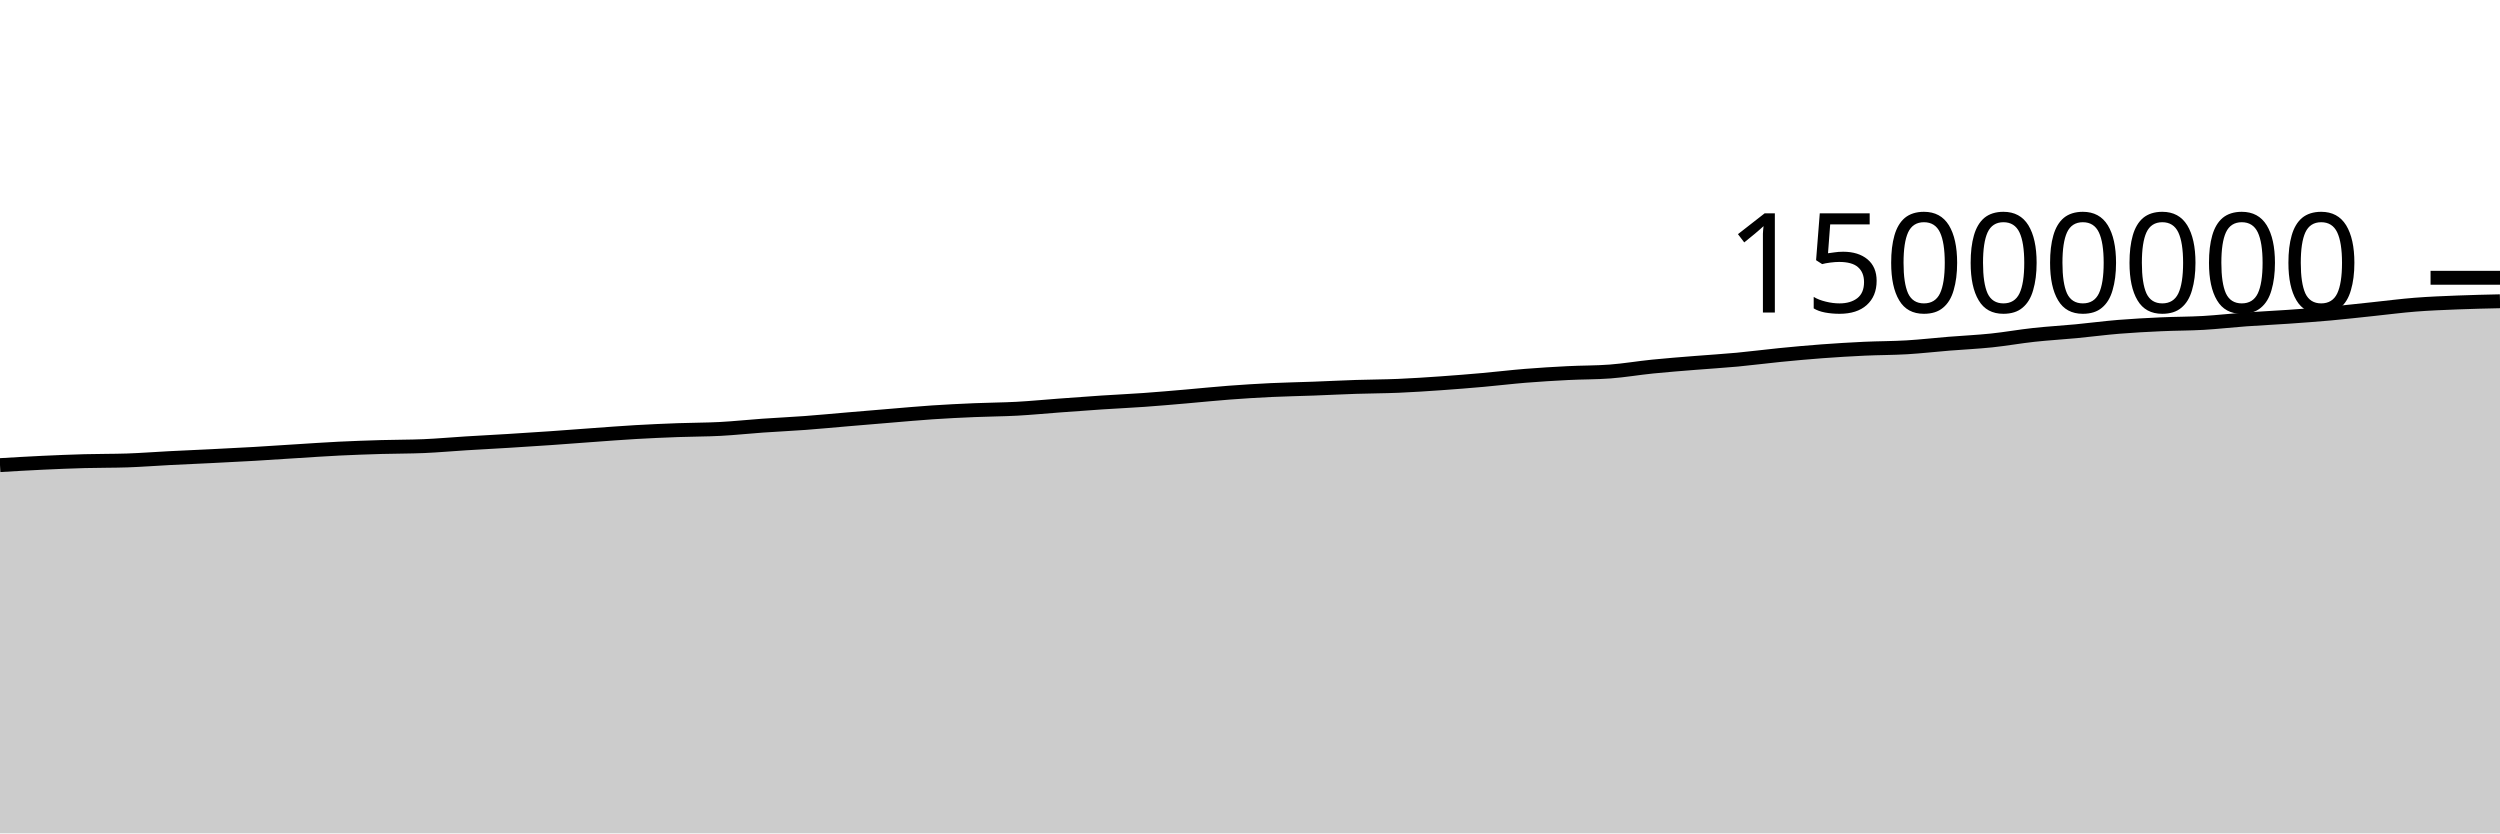
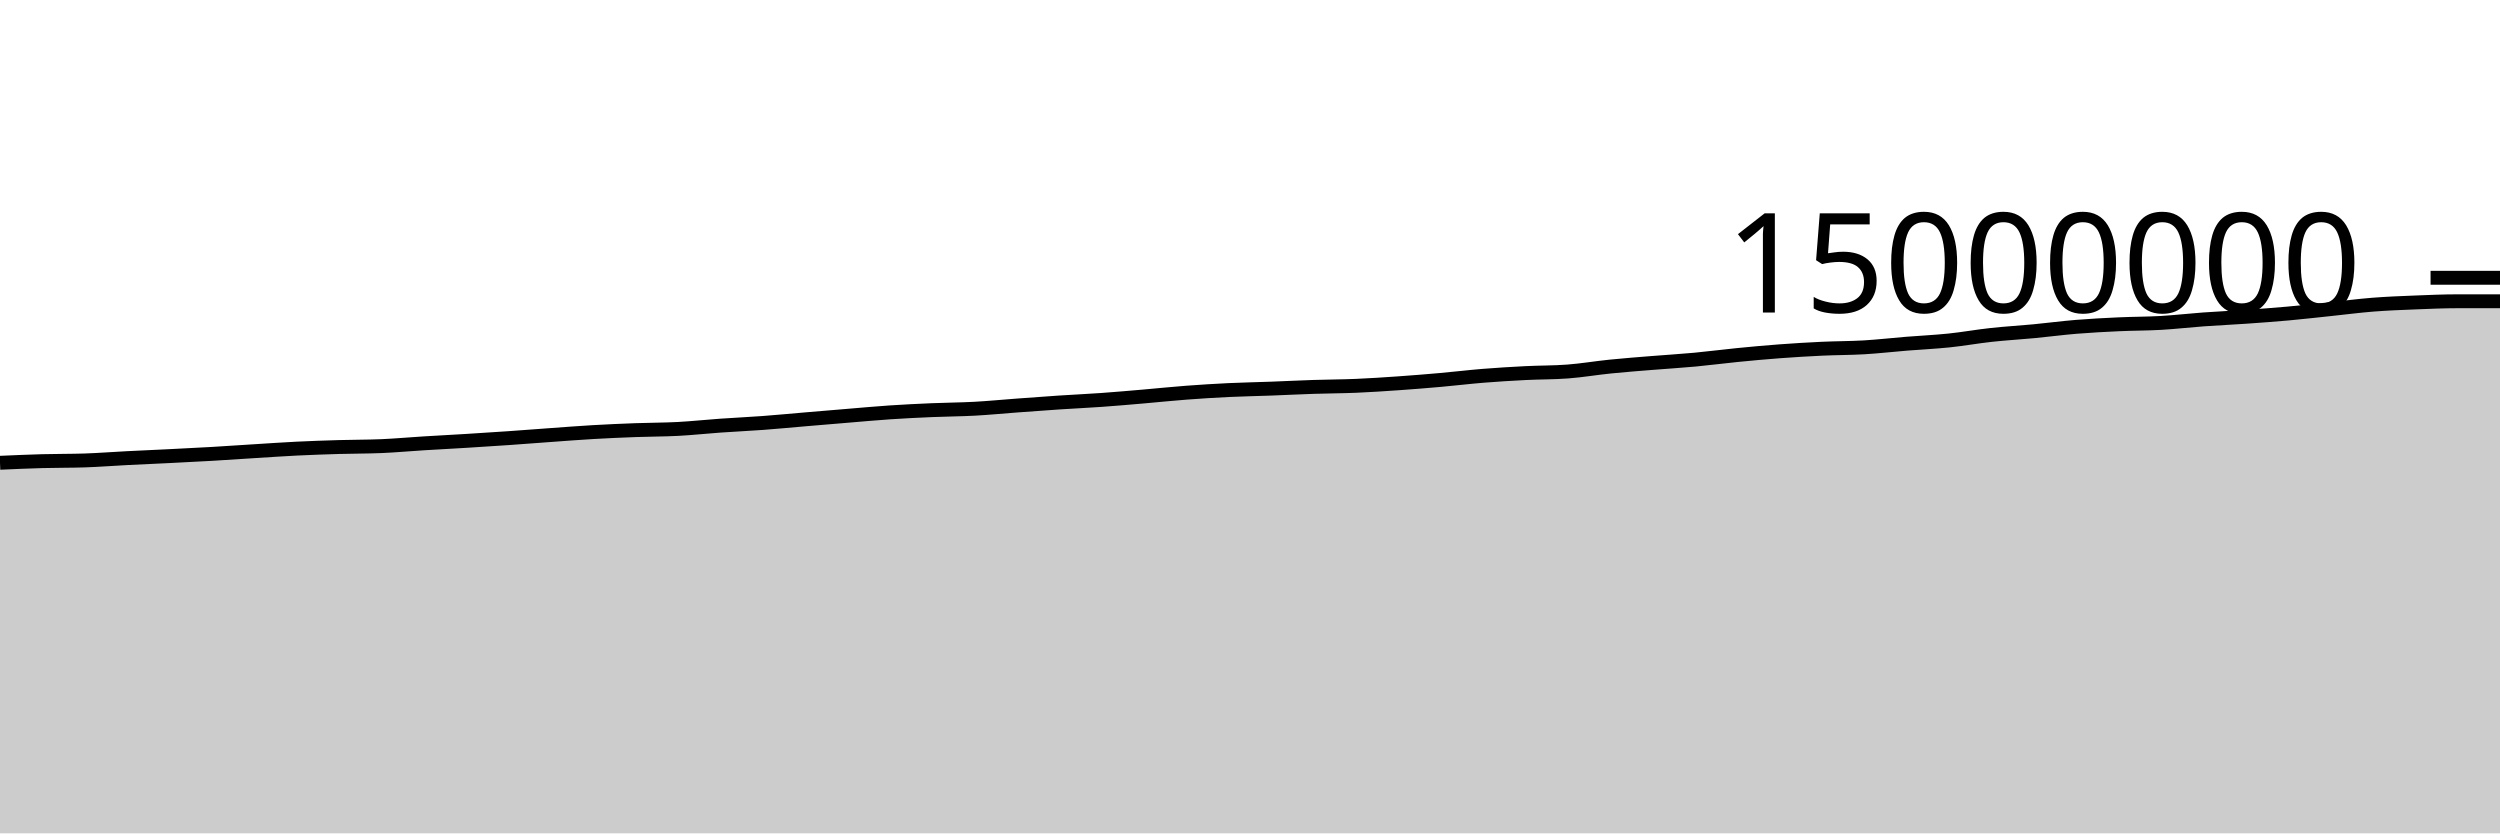
<svg xmlns="http://www.w3.org/2000/svg" viewBox="0 0 180 60">
  <g transform="translate(0,20)">
-     <path class="area" fill="rgba(0, 0, 0, 0.2)" d="M0,13.489C1.017,13.428,2.034,13.368,3.051,13.32C4.068,13.272,5.085,13.23,6.102,13.202C7.119,13.174,8.136,13.186,9.153,13.152C10.169,13.118,11.186,13.037,12.203,12.985C13.22,12.933,14.237,12.891,15.254,12.84C16.271,12.789,17.288,12.739,18.305,12.68C19.322,12.621,20.339,12.549,21.356,12.486C22.373,12.423,23.39,12.351,24.407,12.301C25.424,12.251,26.441,12.216,27.458,12.186C28.475,12.156,29.492,12.164,30.508,12.121C31.525,12.077,32.542,11.984,33.559,11.921C34.576,11.858,35.593,11.806,36.61,11.744C37.627,11.682,38.644,11.616,39.661,11.546C40.678,11.476,41.695,11.395,42.712,11.322C43.729,11.249,44.746,11.168,45.763,11.11C46.78,11.051,47.797,11.006,48.814,10.969C49.831,10.931,50.847,10.937,51.864,10.883C52.881,10.829,53.898,10.717,54.915,10.646C55.932,10.574,56.949,10.53,57.966,10.454C58.983,10.379,60,10.28,61.017,10.194C62.034,10.108,63.051,10.022,64.068,9.938C65.085,9.854,66.102,9.759,67.119,9.691C68.136,9.623,69.153,9.573,70.169,9.53C71.186,9.486,72.203,9.484,73.22,9.429C74.237,9.374,75.254,9.273,76.271,9.198C77.288,9.123,78.305,9.047,79.322,8.979C80.339,8.912,81.356,8.867,82.373,8.794C83.39,8.722,84.407,8.631,85.424,8.544C86.441,8.457,87.458,8.349,88.475,8.273C89.492,8.196,90.508,8.133,91.525,8.084C92.542,8.036,93.559,8.019,94.576,7.981C95.593,7.943,96.61,7.89,97.627,7.857C98.644,7.823,99.661,7.823,100.678,7.78C101.695,7.737,102.712,7.669,103.729,7.598C104.746,7.527,105.763,7.445,106.78,7.355C107.797,7.265,108.814,7.14,109.831,7.058C110.847,6.976,111.864,6.915,112.881,6.863C113.898,6.811,114.915,6.825,115.932,6.748C116.949,6.671,117.966,6.495,118.983,6.393C120,6.29,121.017,6.214,122.034,6.131C123.051,6.048,124.068,5.989,125.085,5.894C126.102,5.799,127.119,5.663,128.136,5.563C129.153,5.463,130.169,5.368,131.186,5.293C132.203,5.217,133.22,5.156,134.237,5.108C135.254,5.061,136.271,5.067,137.288,5.007C138.305,4.946,139.322,4.828,140.339,4.746C141.356,4.664,142.373,4.619,143.39,4.513C144.407,4.407,145.424,4.222,146.441,4.112C147.458,4.001,148.475,3.945,149.492,3.848C150.508,3.751,151.525,3.615,152.542,3.532C153.559,3.448,154.576,3.396,155.593,3.349C156.61,3.302,157.627,3.308,158.644,3.25C159.661,3.191,160.678,3.072,161.695,2.998C162.712,2.925,163.729,2.88,164.746,2.809C165.763,2.738,166.78,2.665,167.797,2.573C168.814,2.481,169.831,2.363,170.847,2.257C171.864,2.151,172.881,2.016,173.898,1.936C174.915,1.856,175.932,1.818,176.949,1.777C177.966,1.736,178.983,1.714,180,1.691L180,40C178.983,40,177.966,40,176.949,40C175.932,40,174.915,40,173.898,40C172.881,40,171.864,40,170.847,40C169.831,40,168.814,40,167.797,40C166.78,40,165.763,40,164.746,40C163.729,40,162.712,40,161.695,40C160.678,40,159.661,40,158.644,40C157.627,40,156.61,40,155.593,40C154.576,40,153.559,40,152.542,40C151.525,40,150.508,40,149.492,40C148.475,40,147.458,40,146.441,40C145.424,40,144.407,40,143.39,40C142.373,40,141.356,40,140.339,40C139.322,40,138.305,40,137.288,40C136.271,40,135.254,40,134.237,40C133.22,40,132.203,40,131.186,40C130.169,40,129.153,40,128.136,40C127.119,40,126.102,40,125.085,40C124.068,40,123.051,40,122.034,40C121.017,40,120,40,118.983,40C117.966,40,116.949,40,115.932,40C114.915,40,113.898,40,112.881,40C111.864,40,110.847,40,109.831,40C108.814,40,107.797,40,106.78,40C105.763,40,104.746,40,103.729,40C102.712,40,101.695,40,100.678,40C99.661,40,98.644,40,97.627,40C96.61,40,95.593,40,94.576,40C93.559,40,92.542,40,91.525,40C90.508,40,89.492,40,88.475,40C87.458,40,86.441,40,85.424,40C84.407,40,83.39,40,82.373,40C81.356,40,80.339,40,79.322,40C78.305,40,77.288,40,76.271,40C75.254,40,74.237,40,73.22,40C72.203,40,71.186,40,70.169,40C69.153,40,68.136,40,67.119,40C66.102,40,65.085,40,64.068,40C63.051,40,62.034,40,61.017,40C60,40,58.983,40,57.966,40C56.949,40,55.932,40,54.915,40C53.898,40,52.881,40,51.864,40C50.847,40,49.831,40,48.814,40C47.797,40,46.78,40,45.763,40C44.746,40,43.729,40,42.712,40C41.695,40,40.678,40,39.661,40C38.644,40,37.627,40,36.61,40C35.593,40,34.576,40,33.559,40C32.542,40,31.525,40,30.508,40C29.492,40,28.475,40,27.458,40C26.441,40,25.424,40,24.407,40C23.39,40,22.373,40,21.356,40C20.339,40,19.322,40,18.305,40C17.288,40,16.271,40,15.254,40C14.237,40,13.22,40,12.203,40C11.186,40,10.169,40,9.153,40C8.136,40,7.119,40,6.102,40C5.085,40,4.068,40,3.051,40C2.034,40,1.017,40,0,40Z" />
-     <path class="line" stroke="black" fill="none" d="M0,13.489C1.017,13.428,2.034,13.368,3.051,13.32C4.068,13.272,5.085,13.23,6.102,13.202C7.119,13.174,8.136,13.186,9.153,13.152C10.169,13.118,11.186,13.037,12.203,12.985C13.22,12.933,14.237,12.891,15.254,12.84C16.271,12.789,17.288,12.739,18.305,12.68C19.322,12.621,20.339,12.549,21.356,12.486C22.373,12.423,23.39,12.351,24.407,12.301C25.424,12.251,26.441,12.216,27.458,12.186C28.475,12.156,29.492,12.164,30.508,12.121C31.525,12.077,32.542,11.984,33.559,11.921C34.576,11.858,35.593,11.806,36.61,11.744C37.627,11.682,38.644,11.616,39.661,11.546C40.678,11.476,41.695,11.395,42.712,11.322C43.729,11.249,44.746,11.168,45.763,11.11C46.78,11.051,47.797,11.006,48.814,10.969C49.831,10.931,50.847,10.937,51.864,10.883C52.881,10.829,53.898,10.717,54.915,10.646C55.932,10.574,56.949,10.53,57.966,10.454C58.983,10.379,60,10.28,61.017,10.194C62.034,10.108,63.051,10.022,64.068,9.938C65.085,9.854,66.102,9.759,67.119,9.691C68.136,9.623,69.153,9.573,70.169,9.53C71.186,9.486,72.203,9.484,73.22,9.429C74.237,9.374,75.254,9.273,76.271,9.198C77.288,9.123,78.305,9.047,79.322,8.979C80.339,8.912,81.356,8.867,82.373,8.794C83.39,8.722,84.407,8.631,85.424,8.544C86.441,8.457,87.458,8.349,88.475,8.273C89.492,8.196,90.508,8.133,91.525,8.084C92.542,8.036,93.559,8.019,94.576,7.981C95.593,7.943,96.61,7.89,97.627,7.857C98.644,7.823,99.661,7.823,100.678,7.78C101.695,7.737,102.712,7.669,103.729,7.598C104.746,7.527,105.763,7.445,106.78,7.355C107.797,7.265,108.814,7.14,109.831,7.058C110.847,6.976,111.864,6.915,112.881,6.863C113.898,6.811,114.915,6.825,115.932,6.748C116.949,6.671,117.966,6.495,118.983,6.393C120,6.29,121.017,6.214,122.034,6.131C123.051,6.048,124.068,5.989,125.085,5.894C126.102,5.799,127.119,5.663,128.136,5.563C129.153,5.463,130.169,5.368,131.186,5.293C132.203,5.217,133.22,5.156,134.237,5.108C135.254,5.061,136.271,5.067,137.288,5.007C138.305,4.946,139.322,4.828,140.339,4.746C141.356,4.664,142.373,4.619,143.39,4.513C144.407,4.407,145.424,4.222,146.441,4.112C147.458,4.001,148.475,3.945,149.492,3.848C150.508,3.751,151.525,3.615,152.542,3.532C153.559,3.448,154.576,3.396,155.593,3.349C156.61,3.302,157.627,3.308,158.644,3.25C159.661,3.191,160.678,3.072,161.695,2.998C162.712,2.925,163.729,2.88,164.746,2.809C165.763,2.738,166.78,2.665,167.797,2.573C168.814,2.481,169.831,2.363,170.847,2.257C171.864,2.151,172.881,2.016,173.898,1.936C174.915,1.856,175.932,1.818,176.949,1.777C177.966,1.736,178.983,1.714,180,1.691" />
+     <path class="area" fill="rgba(0, 0, 0, 0.2)" d="M0,13.32C1.017,13.275,2.034,13.23,3.051,13.202C4.068,13.174,5.085,13.186,6.102,13.152C7.119,13.118,8.136,13.037,9.153,12.985C10.169,12.933,11.186,12.891,12.203,12.84C13.22,12.789,14.237,12.739,15.254,12.68C16.271,12.621,17.288,12.549,18.305,12.486C19.322,12.423,20.339,12.351,21.356,12.301C22.373,12.251,23.39,12.216,24.407,12.186C25.424,12.156,26.441,12.164,27.458,12.121C28.475,12.077,29.492,11.984,30.508,11.921C31.525,11.858,32.542,11.806,33.559,11.744C34.576,11.682,35.593,11.616,36.61,11.546C37.627,11.476,38.644,11.395,39.661,11.322C40.678,11.249,41.695,11.168,42.712,11.11C43.729,11.051,44.746,11.006,45.763,10.969C46.78,10.931,47.797,10.937,48.814,10.883C49.831,10.829,50.847,10.717,51.864,10.646C52.881,10.574,53.898,10.53,54.915,10.454C55.932,10.379,56.949,10.28,57.966,10.194C58.983,10.108,60,10.022,61.017,9.938C62.034,9.854,63.051,9.759,64.068,9.691C65.085,9.623,66.102,9.573,67.119,9.53C68.136,9.486,69.153,9.484,70.169,9.429C71.186,9.374,72.203,9.273,73.22,9.198C74.237,9.123,75.254,9.047,76.271,8.979C77.288,8.912,78.305,8.867,79.322,8.794C80.339,8.722,81.356,8.631,82.373,8.544C83.39,8.457,84.407,8.349,85.424,8.273C86.441,8.196,87.458,8.133,88.475,8.084C89.492,8.036,90.508,8.019,91.525,7.981C92.542,7.943,93.559,7.89,94.576,7.857C95.593,7.823,96.61,7.823,97.627,7.78C98.644,7.737,99.661,7.669,100.678,7.598C101.695,7.527,102.712,7.445,103.729,7.355C104.746,7.265,105.763,7.14,106.78,7.058C107.797,6.976,108.814,6.915,109.831,6.863C110.847,6.811,111.864,6.825,112.881,6.748C113.898,6.671,114.915,6.495,115.932,6.393C116.949,6.29,117.966,6.214,118.983,6.131C120,6.048,121.017,5.989,122.034,5.894C123.051,5.799,124.068,5.663,125.085,5.563C126.102,5.463,127.119,5.368,128.136,5.293C129.153,5.217,130.169,5.156,131.186,5.108C132.203,5.061,133.22,5.067,134.237,5.007C135.254,4.946,136.271,4.828,137.288,4.746C138.305,4.664,139.322,4.619,140.339,4.513C141.356,4.407,142.373,4.222,143.39,4.112C144.407,4.001,145.424,3.945,146.441,3.848C147.458,3.751,148.475,3.615,149.492,3.532C150.508,3.448,151.525,3.396,152.542,3.349C153.559,3.302,154.576,3.308,155.593,3.25C156.61,3.191,157.627,3.072,158.644,2.998C159.661,2.925,160.678,2.88,161.695,2.809C162.712,2.738,163.729,2.665,164.746,2.573C165.763,2.481,166.78,2.363,167.797,2.257C168.814,2.151,169.831,2.016,170.847,1.936C171.864,1.856,172.881,1.818,173.898,1.777C174.915,1.736,175.932,1.691,176.949,1.691C177.966,1.691,178.983,1.691,180,1.691L180,40C178.983,40,177.966,40,176.949,40C175.932,40,174.915,40,173.898,40C172.881,40,171.864,40,170.847,40C169.831,40,168.814,40,167.797,40C166.78,40,165.763,40,164.746,40C163.729,40,162.712,40,161.695,40C160.678,40,159.661,40,158.644,40C157.627,40,156.61,40,155.593,40C154.576,40,153.559,40,152.542,40C151.525,40,150.508,40,149.492,40C148.475,40,147.458,40,146.441,40C145.424,40,144.407,40,143.39,40C142.373,40,141.356,40,140.339,40C139.322,40,138.305,40,137.288,40C136.271,40,135.254,40,134.237,40C133.22,40,132.203,40,131.186,40C130.169,40,129.153,40,128.136,40C127.119,40,126.102,40,125.085,40C124.068,40,123.051,40,122.034,40C121.017,40,120,40,118.983,40C117.966,40,116.949,40,115.932,40C114.915,40,113.898,40,112.881,40C111.864,40,110.847,40,109.831,40C108.814,40,107.797,40,106.78,40C105.763,40,104.746,40,103.729,40C102.712,40,101.695,40,100.678,40C99.661,40,98.644,40,97.627,40C96.61,40,95.593,40,94.576,40C93.559,40,92.542,40,91.525,40C90.508,40,89.492,40,88.475,40C87.458,40,86.441,40,85.424,40C84.407,40,83.39,40,82.373,40C81.356,40,80.339,40,79.322,40C78.305,40,77.288,40,76.271,40C75.254,40,74.237,40,73.22,40C72.203,40,71.186,40,70.169,40C69.153,40,68.136,40,67.119,40C66.102,40,65.085,40,64.068,40C63.051,40,62.034,40,61.017,40C60,40,58.983,40,57.966,40C56.949,40,55.932,40,54.915,40C53.898,40,52.881,40,51.864,40C50.847,40,49.831,40,48.814,40C47.797,40,46.78,40,45.763,40C44.746,40,43.729,40,42.712,40C41.695,40,40.678,40,39.661,40C38.644,40,37.627,40,36.61,40C35.593,40,34.576,40,33.559,40C32.542,40,31.525,40,30.508,40C29.492,40,28.475,40,27.458,40C26.441,40,25.424,40,24.407,40C23.39,40,22.373,40,21.356,40C20.339,40,19.322,40,18.305,40C17.288,40,16.271,40,15.254,40C14.237,40,13.22,40,12.203,40C11.186,40,10.169,40,9.153,40C8.136,40,7.119,40,6.102,40C5.085,40,4.068,40,3.051,40C2.034,40,1.017,40,0,40Z" />
+     <path class="line" stroke="black" fill="none" d="M0,13.32C1.017,13.275,2.034,13.23,3.051,13.202C4.068,13.174,5.085,13.186,6.102,13.152C7.119,13.118,8.136,13.037,9.153,12.985C10.169,12.933,11.186,12.891,12.203,12.84C13.22,12.789,14.237,12.739,15.254,12.68C16.271,12.621,17.288,12.549,18.305,12.486C19.322,12.423,20.339,12.351,21.356,12.301C22.373,12.251,23.39,12.216,24.407,12.186C25.424,12.156,26.441,12.164,27.458,12.121C28.475,12.077,29.492,11.984,30.508,11.921C31.525,11.858,32.542,11.806,33.559,11.744C34.576,11.682,35.593,11.616,36.61,11.546C37.627,11.476,38.644,11.395,39.661,11.322C40.678,11.249,41.695,11.168,42.712,11.11C43.729,11.051,44.746,11.006,45.763,10.969C46.78,10.931,47.797,10.937,48.814,10.883C49.831,10.829,50.847,10.717,51.864,10.646C52.881,10.574,53.898,10.53,54.915,10.454C55.932,10.379,56.949,10.28,57.966,10.194C58.983,10.108,60,10.022,61.017,9.938C62.034,9.854,63.051,9.759,64.068,9.691C65.085,9.623,66.102,9.573,67.119,9.53C68.136,9.486,69.153,9.484,70.169,9.429C71.186,9.374,72.203,9.273,73.22,9.198C74.237,9.123,75.254,9.047,76.271,8.979C77.288,8.912,78.305,8.867,79.322,8.794C80.339,8.722,81.356,8.631,82.373,8.544C83.39,8.457,84.407,8.349,85.424,8.273C86.441,8.196,87.458,8.133,88.475,8.084C89.492,8.036,90.508,8.019,91.525,7.981C92.542,7.943,93.559,7.89,94.576,7.857C95.593,7.823,96.61,7.823,97.627,7.78C98.644,7.737,99.661,7.669,100.678,7.598C101.695,7.527,102.712,7.445,103.729,7.355C104.746,7.265,105.763,7.14,106.78,7.058C107.797,6.976,108.814,6.915,109.831,6.863C110.847,6.811,111.864,6.825,112.881,6.748C113.898,6.671,114.915,6.495,115.932,6.393C116.949,6.29,117.966,6.214,118.983,6.131C120,6.048,121.017,5.989,122.034,5.894C123.051,5.799,124.068,5.663,125.085,5.563C126.102,5.463,127.119,5.368,128.136,5.293C129.153,5.217,130.169,5.156,131.186,5.108C132.203,5.061,133.22,5.067,134.237,5.007C135.254,4.946,136.271,4.828,137.288,4.746C138.305,4.664,139.322,4.619,140.339,4.513C141.356,4.407,142.373,4.222,143.39,4.112C144.407,4.001,145.424,3.945,146.441,3.848C147.458,3.751,148.475,3.615,149.492,3.532C150.508,3.448,151.525,3.396,152.542,3.349C153.559,3.302,154.576,3.308,155.593,3.25C156.61,3.191,157.627,3.072,158.644,2.998C159.661,2.925,160.678,2.88,161.695,2.809C162.712,2.738,163.729,2.665,164.746,2.573C165.763,2.481,166.78,2.363,167.797,2.257C168.814,2.151,169.831,2.016,170.847,1.936C171.864,1.856,172.881,1.818,173.898,1.777C174.915,1.736,175.932,1.691,176.949,1.691C177.966,1.691,178.983,1.691,180,1.691" />
    <path class="axis-ceiling" stroke-width="1" stroke="black" fill="none" d="M175,0L180,0" />
    <text class="axis-ceiling-label" font-family="sans-serif" text-anchor="end" font-size="10px" x="170" y="2.5">15000000</text>
  </g>
</svg>
